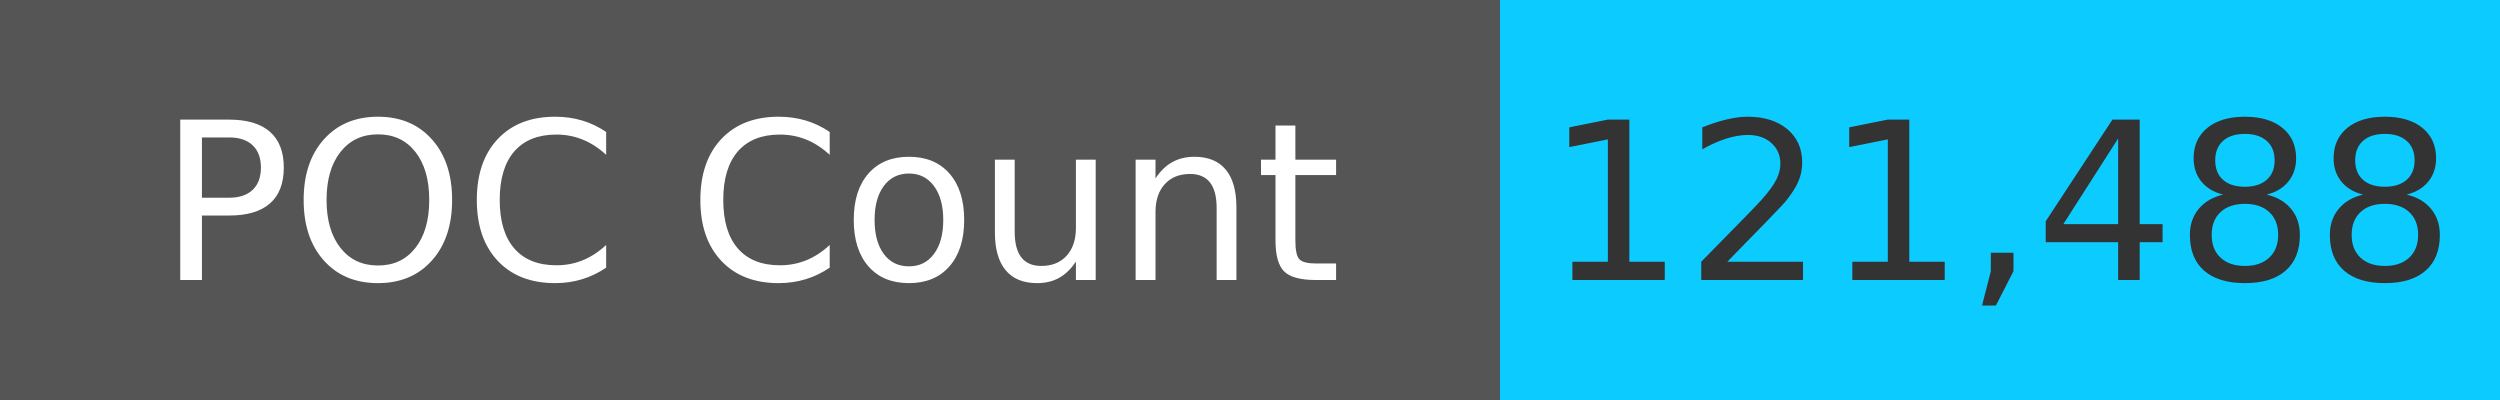
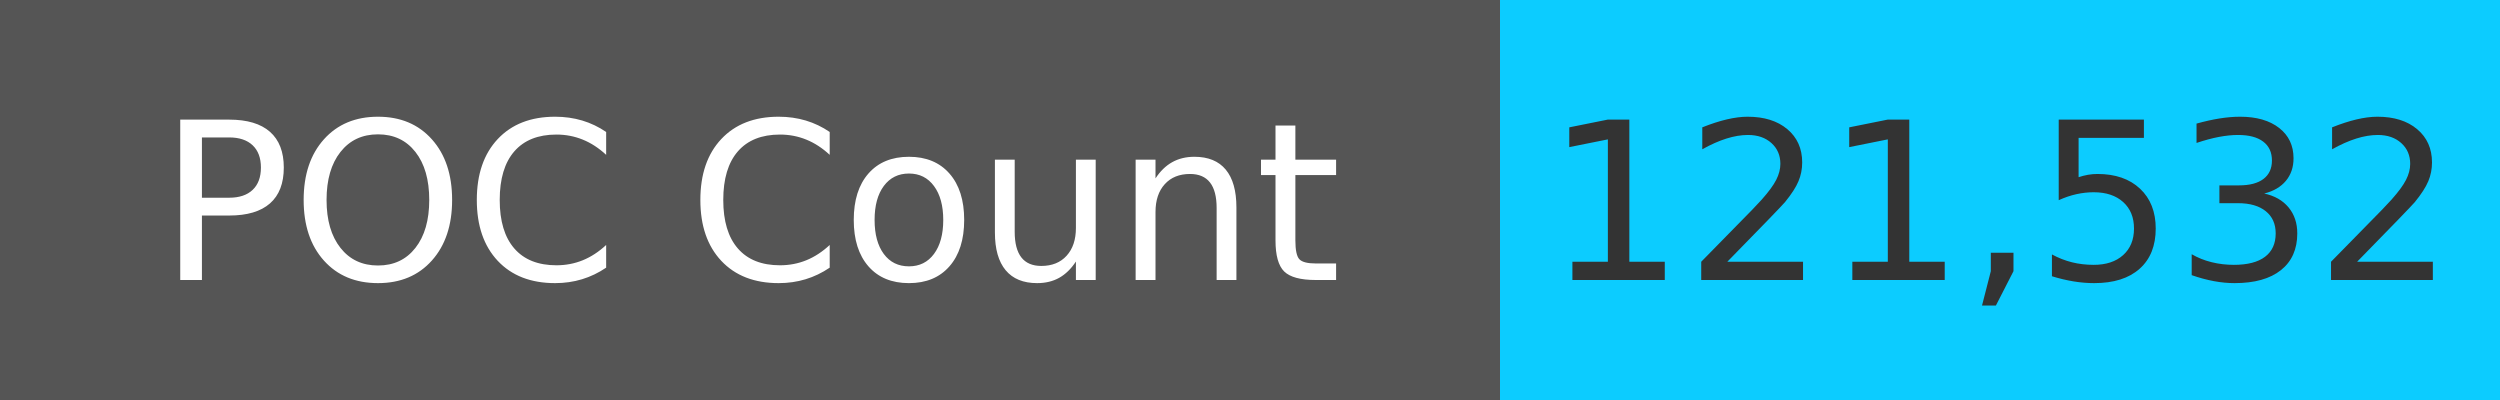
<svg xmlns="http://www.w3.org/2000/svg" width="125" height="20" role="img">
  <linearGradient id="s" x2="0" y2="100%">
    <stop offset="0" stop-color="#bbb" stop-opacity=".1" />
    <stop offset="1" stop-opacity=".1" />
  </linearGradient>
  <g>
    <rect width="75" height="20" fill="#555" />
    <rect x="75" width="267" height="20" fill="#0cccff" />
  </g>
  <g fill="#fff" text-anchor="middle" font-family="Verdana,Geneva,DejaVu Sans,sans-serif" text-rendering="geometricPrecision" font-size="110">
    <text x="375" y="140" transform="scale(.1)" fill="#fff">
            POC Count
        </text>
    <text x="1000" y="140" transform="scale(.1)" fill="#333">
-             121,488
+             121,532
        </text>
  </g>
</svg>
